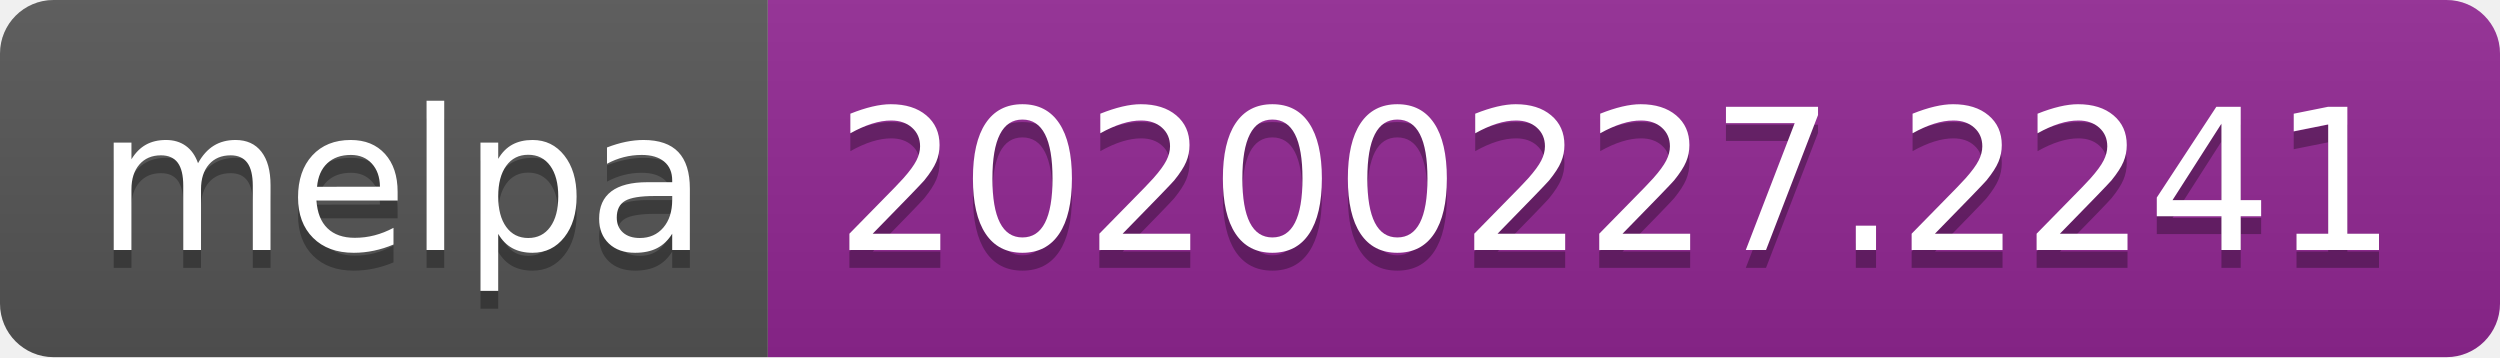
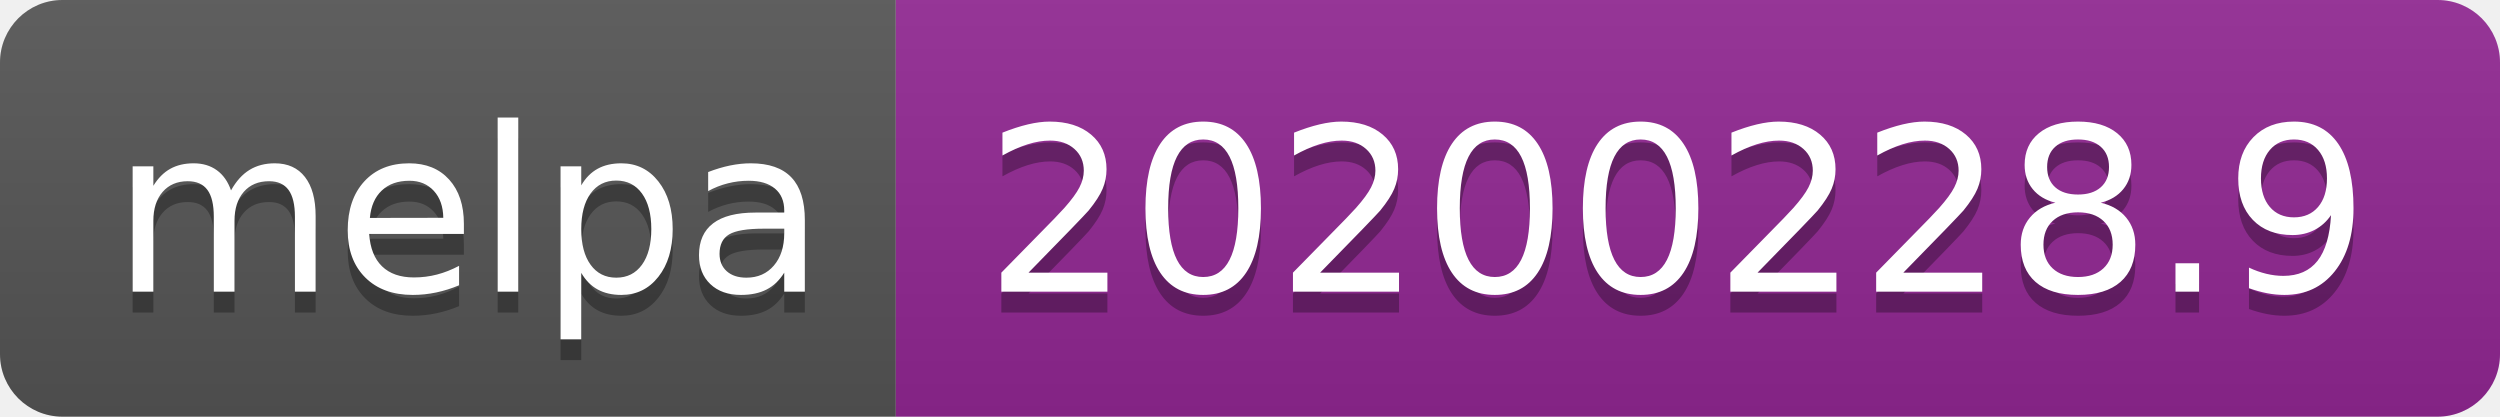
- <svg xmlns="http://www.w3.org/2000/svg" width="140" height="20">
+ <svg xmlns="http://www.w3.org/2000/svg" width="120" height="20">
  <linearGradient id="b" x2="0" y2="100%">
    <stop offset="0" stop-color="#bbb" stop-opacity=".1" />
    <stop offset="1" stop-opacity=".1" />
  </linearGradient>
  <clipPath id="a">
-     <rect width="140" height="20" rx="3" fill="#fff" />
+     <rect width="120" height="20" rx="3" fill="#fff" />
  </clipPath>
  <g clip-path="url(#a)">
    <path fill="#555" d="M0 0h43v20H0z" />
-     <path fill="#922793" d="M43 0h97v20H43z" />
-     <path fill="url(#b)" d="M0 0h140v20H0z" />
+     <path fill="#922793" d="M43 0h77v20H43z" />
+     <path fill="url(#b)" d="M0 0h120v20H0z" />
  </g>
  <g fill="#fff" text-anchor="middle" font-family="DejaVu Sans,Verdana,Geneva,sans-serif" font-size="110">
    <text x="225" y="150" fill="#010101" fill-opacity=".3" transform="scale(.1)" textLength="330">melpa</text>
    <text x="225" y="140" transform="scale(.1)" textLength="330">melpa</text>
-     <text x="905" y="150" fill="#010101" fill-opacity=".3" transform="scale(.1)" textLength="870">20200227.2241</text>
-     <text x="905" y="140" transform="scale(.1)" textLength="870">20200227.2241</text>
+     <text x="805" y="150" fill="#010101" fill-opacity=".3" transform="scale(.1)" textLength="670">20200228.9</text>
+     <text x="805" y="140" transform="scale(.1)" textLength="670">20200228.9</text>
  </g>
</svg>
